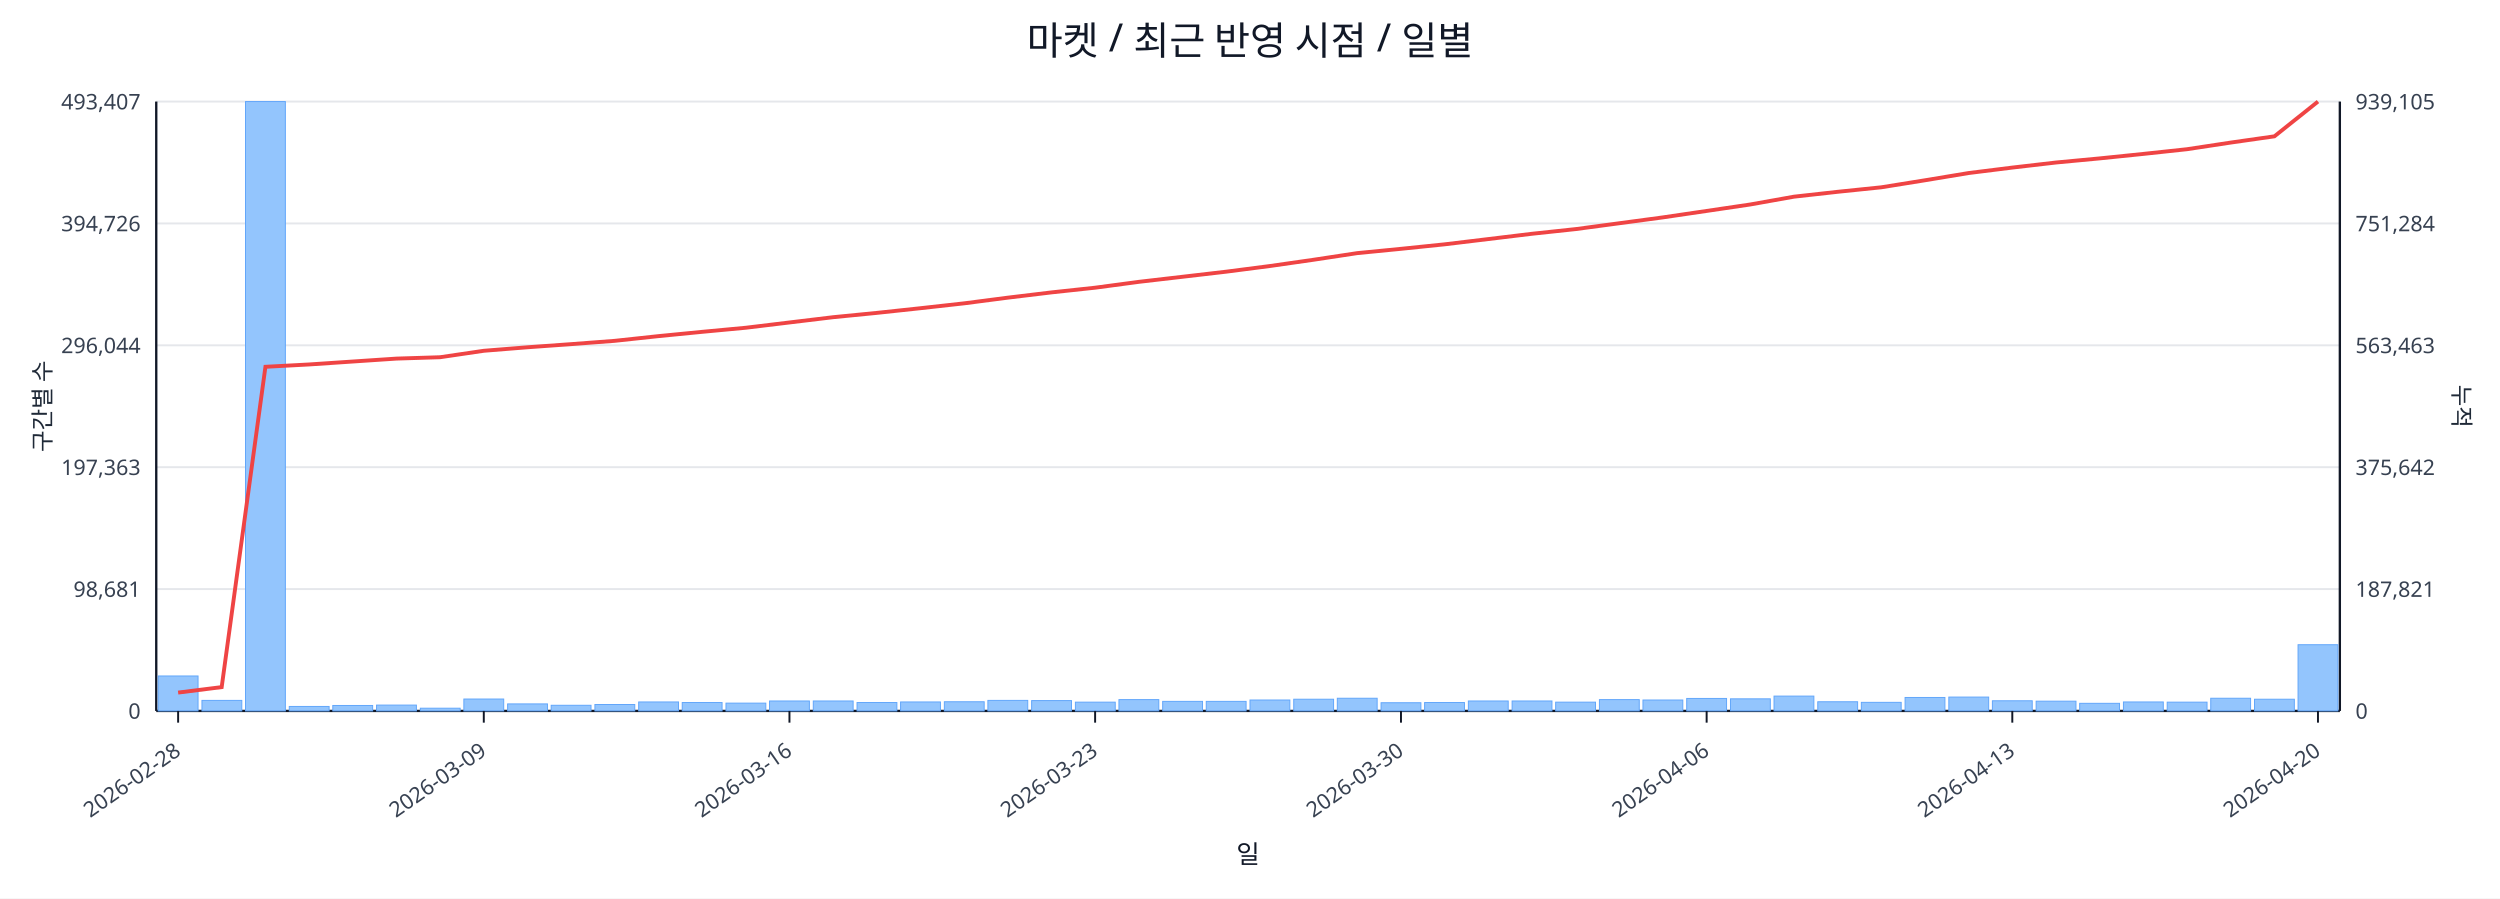
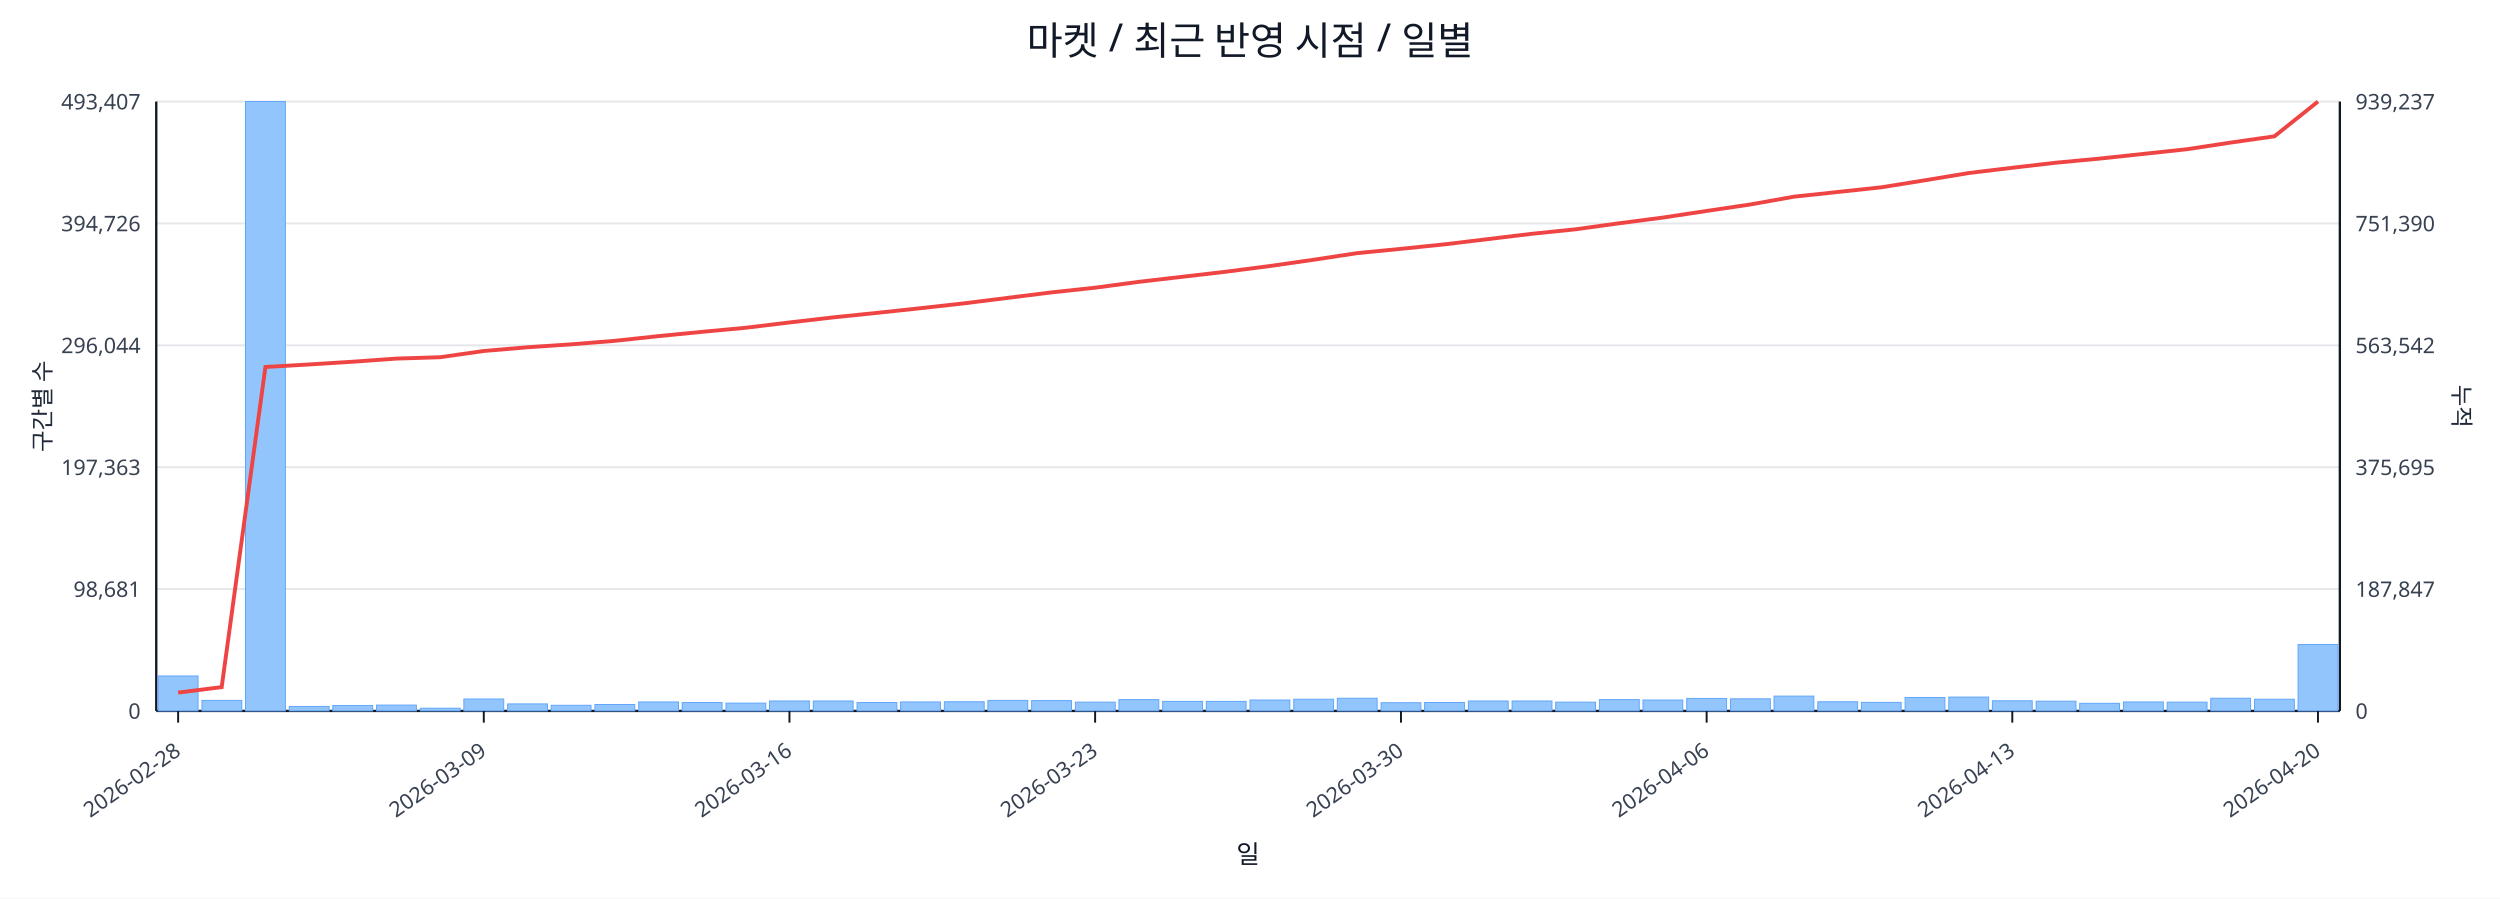
<svg xmlns="http://www.w3.org/2000/svg" width="1280" height="460" viewBox="0 0 1280 460">
  <rect x="0" y="0" width="100%" height="100%" fill="#ffffff" />
  <text x="640.0" y="28" font-size="20" text-anchor="middle" font-family="sans-serif" fill="#111827">마켓 / 최근 반영 시점 / 일별</text>
  <line x1="80.0" y1="52.0" x2="1198.0" y2="52.0" stroke="#e5e7eb" stroke-width="1" />
  <text x="72.0" y="56.0" font-size="11" text-anchor="end" font-family="sans-serif" fill="#374151">493,407</text>
-   <text x="1206.0" y="56.0" font-size="11" text-anchor="start" font-family="sans-serif" fill="#374151">939,105</text>
+   <text x="1206.0" y="56.0" font-size="11" text-anchor="start" font-family="sans-serif" fill="#374151">939,237</text>
  <line x1="80.0" y1="114.4" x2="1198.0" y2="114.4" stroke="#e5e7eb" stroke-width="1" />
  <text x="72.0" y="118.4" font-size="11" text-anchor="end" font-family="sans-serif" fill="#374151">394,726</text>
-   <text x="1206.0" y="118.4" font-size="11" text-anchor="start" font-family="sans-serif" fill="#374151">751,284</text>
+   <text x="1206.0" y="118.4" font-size="11" text-anchor="start" font-family="sans-serif" fill="#374151">751,390</text>
  <line x1="80.0" y1="176.8" x2="1198.0" y2="176.8" stroke="#e5e7eb" stroke-width="1" />
  <text x="72.0" y="180.8" font-size="11" text-anchor="end" font-family="sans-serif" fill="#374151">296,044</text>
-   <text x="1206.0" y="180.8" font-size="11" text-anchor="start" font-family="sans-serif" fill="#374151">563,463</text>
+   <text x="1206.0" y="180.8" font-size="11" text-anchor="start" font-family="sans-serif" fill="#374151">563,542</text>
  <line x1="80.0" y1="239.2" x2="1198.0" y2="239.2" stroke="#e5e7eb" stroke-width="1" />
  <text x="72.0" y="243.2" font-size="11" text-anchor="end" font-family="sans-serif" fill="#374151">197,363</text>
-   <text x="1206.0" y="243.2" font-size="11" text-anchor="start" font-family="sans-serif" fill="#374151">375,642</text>
+   <text x="1206.0" y="243.2" font-size="11" text-anchor="start" font-family="sans-serif" fill="#374151">375,695</text>
  <line x1="80.0" y1="301.6" x2="1198.0" y2="301.6" stroke="#e5e7eb" stroke-width="1" />
  <text x="72.0" y="305.6" font-size="11" text-anchor="end" font-family="sans-serif" fill="#374151">98,681</text>
-   <text x="1206.0" y="305.6" font-size="11" text-anchor="start" font-family="sans-serif" fill="#374151">187,821</text>
+   <text x="1206.0" y="305.6" font-size="11" text-anchor="start" font-family="sans-serif" fill="#374151">187,847</text>
  <line x1="80.0" y1="364.0" x2="1198.0" y2="364.0" stroke="#e5e7eb" stroke-width="1" />
  <text x="72.0" y="368.0" font-size="11" text-anchor="end" font-family="sans-serif" fill="#374151">0</text>
  <text x="1206.0" y="368.0" font-size="11" text-anchor="start" font-family="sans-serif" fill="#374151">0</text>
  <line x1="80.0" y1="364.0" x2="1198.0" y2="364.0" stroke="#111827" stroke-width="1.2" />
  <line x1="80.0" y1="52.0" x2="80.0" y2="364.0" stroke="#111827" stroke-width="1.2" />
  <line x1="1198.0" y1="52.0" x2="1198.0" y2="364.0" stroke="#111827" stroke-width="1.2" />
  <rect x="81.0" y="346.1" width="20.4" height="17.9" fill="#93c5fd" stroke="#60a5fa" stroke-width="0.5" />
  <rect x="103.4" y="358.6" width="20.4" height="5.4" fill="#93c5fd" stroke="#60a5fa" stroke-width="0.5" />
  <rect x="125.7" y="52.0" width="20.4" height="312.0" fill="#93c5fd" stroke="#60a5fa" stroke-width="0.5" />
  <rect x="148.1" y="361.7" width="20.4" height="2.3" fill="#93c5fd" stroke="#60a5fa" stroke-width="0.5" />
  <rect x="170.4" y="361.2" width="20.4" height="2.8" fill="#93c5fd" stroke="#60a5fa" stroke-width="0.5" />
  <rect x="192.8" y="361.0" width="20.4" height="3.0" fill="#93c5fd" stroke="#60a5fa" stroke-width="0.5" />
  <rect x="215.2" y="362.6" width="20.4" height="1.4" fill="#93c5fd" stroke="#60a5fa" stroke-width="0.5" />
  <rect x="237.5" y="357.9" width="20.4" height="6.1" fill="#93c5fd" stroke="#60a5fa" stroke-width="0.5" />
  <rect x="259.9" y="360.4" width="20.4" height="3.6" fill="#93c5fd" stroke="#60a5fa" stroke-width="0.5" />
  <rect x="282.2" y="361.1" width="20.4" height="2.9" fill="#93c5fd" stroke="#60a5fa" stroke-width="0.5" />
  <rect x="304.6" y="360.7" width="20.4" height="3.3" fill="#93c5fd" stroke="#60a5fa" stroke-width="0.5" />
  <rect x="327.0" y="359.4" width="20.4" height="4.6" fill="#93c5fd" stroke="#60a5fa" stroke-width="0.5" />
  <rect x="349.3" y="359.7" width="20.4" height="4.3" fill="#93c5fd" stroke="#60a5fa" stroke-width="0.5" />
  <rect x="371.7" y="360.0" width="20.4" height="4.0" fill="#93c5fd" stroke="#60a5fa" stroke-width="0.5" />
  <rect x="394.0" y="358.9" width="20.4" height="5.1" fill="#93c5fd" stroke="#60a5fa" stroke-width="0.5" />
  <rect x="416.4" y="358.9" width="20.4" height="5.1" fill="#93c5fd" stroke="#60a5fa" stroke-width="0.5" />
  <rect x="438.8" y="359.7" width="20.4" height="4.3" fill="#93c5fd" stroke="#60a5fa" stroke-width="0.5" />
  <rect x="461.1" y="359.4" width="20.4" height="4.6" fill="#93c5fd" stroke="#60a5fa" stroke-width="0.5" />
  <rect x="483.5" y="359.3" width="20.4" height="4.7" fill="#93c5fd" stroke="#60a5fa" stroke-width="0.5" />
  <rect x="505.8" y="358.6" width="20.4" height="5.4" fill="#93c5fd" stroke="#60a5fa" stroke-width="0.5" />
  <rect x="528.2" y="358.7" width="20.4" height="5.3" fill="#93c5fd" stroke="#60a5fa" stroke-width="0.5" />
  <rect x="550.6" y="359.5" width="20.4" height="4.5" fill="#93c5fd" stroke="#60a5fa" stroke-width="0.5" />
  <rect x="572.9" y="358.2" width="20.4" height="5.8" fill="#93c5fd" stroke="#60a5fa" stroke-width="0.5" />
  <rect x="595.3" y="359.1" width="20.4" height="4.9" fill="#93c5fd" stroke="#60a5fa" stroke-width="0.5" />
  <rect x="617.6" y="359.1" width="20.4" height="4.9" fill="#93c5fd" stroke="#60a5fa" stroke-width="0.5" />
  <rect x="640.0" y="358.4" width="20.4" height="5.6" fill="#93c5fd" stroke="#60a5fa" stroke-width="0.5" />
  <rect x="662.4" y="358.0" width="20.4" height="6.0" fill="#93c5fd" stroke="#60a5fa" stroke-width="0.5" />
  <rect x="684.7" y="357.5" width="20.4" height="6.5" fill="#93c5fd" stroke="#60a5fa" stroke-width="0.5" />
  <rect x="707.1" y="359.8" width="20.4" height="4.2" fill="#93c5fd" stroke="#60a5fa" stroke-width="0.5" />
  <rect x="729.4" y="359.7" width="20.4" height="4.3" fill="#93c5fd" stroke="#60a5fa" stroke-width="0.5" />
  <rect x="751.8" y="358.9" width="20.4" height="5.1" fill="#93c5fd" stroke="#60a5fa" stroke-width="0.5" />
  <rect x="774.2" y="358.9" width="20.4" height="5.1" fill="#93c5fd" stroke="#60a5fa" stroke-width="0.5" />
  <rect x="796.5" y="359.5" width="20.4" height="4.5" fill="#93c5fd" stroke="#60a5fa" stroke-width="0.5" />
  <rect x="818.9" y="358.2" width="20.4" height="5.8" fill="#93c5fd" stroke="#60a5fa" stroke-width="0.5" />
  <rect x="841.2" y="358.4" width="20.4" height="5.6" fill="#93c5fd" stroke="#60a5fa" stroke-width="0.5" />
  <rect x="863.6" y="357.6" width="20.4" height="6.4" fill="#93c5fd" stroke="#60a5fa" stroke-width="0.5" />
  <rect x="886.0" y="357.8" width="20.4" height="6.2" fill="#93c5fd" stroke="#60a5fa" stroke-width="0.5" />
  <rect x="908.3" y="356.4" width="20.4" height="7.6" fill="#93c5fd" stroke="#60a5fa" stroke-width="0.5" />
  <rect x="930.7" y="359.3" width="20.4" height="4.7" fill="#93c5fd" stroke="#60a5fa" stroke-width="0.5" />
  <rect x="953.0" y="359.6" width="20.4" height="4.4" fill="#93c5fd" stroke="#60a5fa" stroke-width="0.5" />
  <rect x="975.4" y="357.1" width="20.4" height="6.9" fill="#93c5fd" stroke="#60a5fa" stroke-width="0.5" />
  <rect x="997.8" y="356.9" width="20.4" height="7.1" fill="#93c5fd" stroke="#60a5fa" stroke-width="0.5" />
  <rect x="1020.1" y="358.8" width="20.4" height="5.2" fill="#93c5fd" stroke="#60a5fa" stroke-width="0.5" />
  <rect x="1042.5" y="359.0" width="20.4" height="5.0" fill="#93c5fd" stroke="#60a5fa" stroke-width="0.5" />
  <rect x="1064.8" y="360.1" width="20.4" height="3.9" fill="#93c5fd" stroke="#60a5fa" stroke-width="0.5" />
  <rect x="1087.2" y="359.4" width="20.4" height="4.6" fill="#93c5fd" stroke="#60a5fa" stroke-width="0.5" />
  <rect x="1109.6" y="359.5" width="20.4" height="4.5" fill="#93c5fd" stroke="#60a5fa" stroke-width="0.5" />
  <rect x="1131.9" y="357.5" width="20.4" height="6.5" fill="#93c5fd" stroke="#60a5fa" stroke-width="0.5" />
  <rect x="1154.3" y="358.0" width="20.4" height="6.0" fill="#93c5fd" stroke="#60a5fa" stroke-width="0.5" />
-   <rect x="1176.6" y="330.1" width="20.4" height="33.9" fill="#93c5fd" stroke="#60a5fa" stroke-width="0.5" />
-   <polyline fill="none" stroke="#ef4444" stroke-width="2" points="91.2,354.6 113.5,351.8 135.9,187.8 158.3,186.6 180.6,185.1 203.0,183.6 225.3,182.9 247.7,179.6 270.1,177.8 292.4,176.2 314.8,174.5 337.1,172.1 359.5,169.9 381.9,167.8 404.2,165.1 426.6,162.4 448.9,160.2 471.3,157.8 493.7,155.3 516.0,152.4 538.4,149.7 560.7,147.3 583.1,144.3 605.5,141.7 627.8,139.1 650.2,136.2 672.5,133.0 694.9,129.6 717.3,127.4 739.6,125.1 762.0,122.4 784.3,119.7 806.7,117.3 829.1,114.3 851.4,111.3 873.8,108.0 896.1,104.7 918.5,100.7 940.9,98.2 963.2,95.9 985.6,92.3 1007.9,88.6 1030.3,85.8 1052.7,83.2 1075.0,81.1 1097.4,78.8 1119.7,76.4 1142.1,73.0 1164.5,69.8 1186.8,52.0" />
+   <rect x="1176.6" y="330.0" width="20.4" height="34.0" fill="#93c5fd" stroke="#60a5fa" stroke-width="0.5" />
+   <polyline fill="none" stroke="#ef4444" stroke-width="2" points="91.2,354.6 113.5,351.8 135.9,187.9 158.3,186.6 180.6,185.2 203.0,183.6 225.3,182.9 247.7,179.7 270.1,177.8 292.4,176.3 314.8,174.5 337.1,172.1 359.5,169.9 381.9,167.8 404.2,165.1 426.6,162.5 448.9,160.2 471.3,157.8 493.7,155.3 516.0,152.5 538.4,149.7 560.7,147.3 583.1,144.3 605.5,141.7 627.8,139.1 650.2,136.2 672.5,133.0 694.9,129.6 717.3,127.4 739.6,125.1 762.0,122.4 784.3,119.7 806.7,117.4 829.1,114.3 851.4,111.4 873.8,108.0 896.1,104.7 918.5,100.7 940.9,98.3 963.2,95.9 985.6,92.3 1007.9,88.6 1030.3,85.9 1052.7,83.3 1075.0,81.2 1097.4,78.8 1119.7,76.4 1142.1,73.0 1164.5,69.8 1186.8,52.0" />
  <line x1="91.2" y1="364.0" x2="91.2" y2="370.0" stroke="#111827" stroke-width="1" />
  <text x="93.2" y="386.0" font-size="11" text-anchor="end" transform="rotate(-35 93.2 386.0)" font-family="sans-serif" fill="#374151">2026-02-28</text>
  <line x1="247.7" y1="364.0" x2="247.7" y2="370.0" stroke="#111827" stroke-width="1" />
  <text x="249.7" y="386.0" font-size="11" text-anchor="end" transform="rotate(-35 249.7 386.0)" font-family="sans-serif" fill="#374151">2026-03-09</text>
  <line x1="404.2" y1="364.0" x2="404.2" y2="370.0" stroke="#111827" stroke-width="1" />
  <text x="406.2" y="386.0" font-size="11" text-anchor="end" transform="rotate(-35 406.2 386.0)" font-family="sans-serif" fill="#374151">2026-03-16</text>
  <line x1="560.7" y1="364.0" x2="560.7" y2="370.0" stroke="#111827" stroke-width="1" />
  <text x="562.7" y="386.0" font-size="11" text-anchor="end" transform="rotate(-35 562.7 386.0)" font-family="sans-serif" fill="#374151">2026-03-23</text>
  <line x1="717.3" y1="364.0" x2="717.3" y2="370.0" stroke="#111827" stroke-width="1" />
  <text x="719.3" y="386.0" font-size="11" text-anchor="end" transform="rotate(-35 719.3 386.0)" font-family="sans-serif" fill="#374151">2026-03-30</text>
  <line x1="873.8" y1="364.0" x2="873.8" y2="370.0" stroke="#111827" stroke-width="1" />
  <text x="875.8" y="386.0" font-size="11" text-anchor="end" transform="rotate(-35 875.8 386.0)" font-family="sans-serif" fill="#374151">2026-04-06</text>
  <line x1="1030.3" y1="364.0" x2="1030.3" y2="370.0" stroke="#111827" stroke-width="1" />
  <text x="1032.3" y="386.0" font-size="11" text-anchor="end" transform="rotate(-35 1032.3 386.0)" font-family="sans-serif" fill="#374151">2026-04-13</text>
  <line x1="1186.8" y1="364.0" x2="1186.8" y2="370.0" stroke="#111827" stroke-width="1" />
  <text x="1188.8" y="386.0" font-size="11" text-anchor="end" transform="rotate(-35 1188.8 386.0)" font-family="sans-serif" fill="#374151">2026-04-20</text>
  <text x="26" y="208.0" font-size="12" transform="rotate(-90 26 208.0)" text-anchor="middle" font-family="sans-serif" fill="#1f2937">구간별 수</text>
  <text x="1256.0" y="208.0" font-size="12" transform="rotate(90 1256.0 208.0)" text-anchor="middle" font-family="sans-serif" fill="#1f2937">누적</text>
  <text x="639.0" y="442.0" font-size="13" text-anchor="middle" font-family="sans-serif" fill="#111827">일</text>
</svg>
